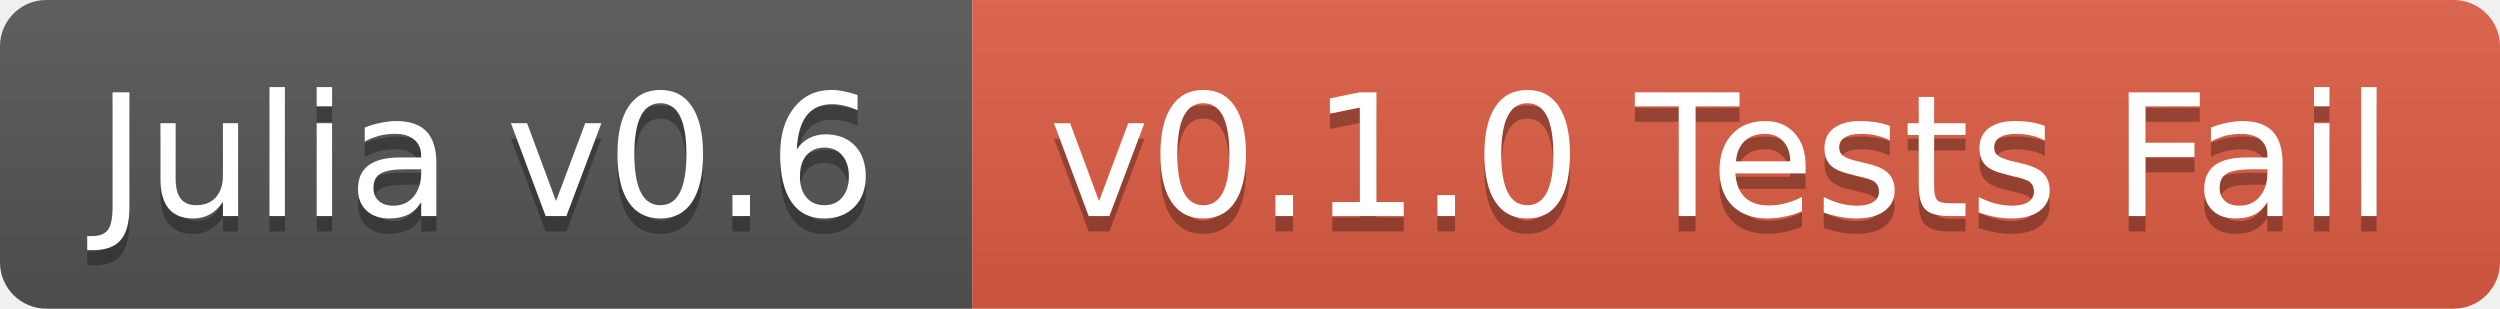
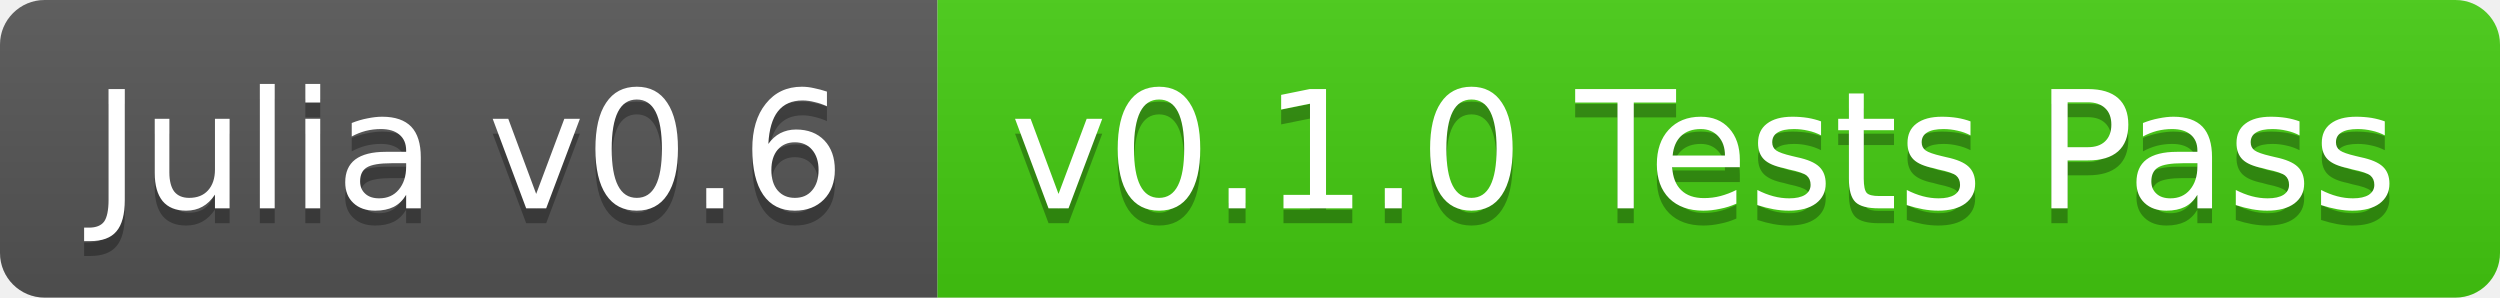
- <svg xmlns="http://www.w3.org/2000/svg" width="162" height="20">
+ <svg xmlns="http://www.w3.org/2000/svg" width="168" height="20">
  <linearGradient id="b" x2="0" y2="100%">
    <stop offset="0" stop-color="#bbb" stop-opacity=".1" />
    <stop offset="1" stop-opacity=".1" />
  </linearGradient>
  <clipPath id="a">
-     <rect width="162" height="20" rx="3" fill="#fff" />
+     <rect width="168" height="20" rx="3" fill="#fff" />
  </clipPath>
  <g clip-path="url(#a)">
    <path fill="#555" d="M0 0h63v20H0z" />
-     <path fill="#e05d44" d="M63 0h99v20H63z" />
-     <path fill="url(#b)" d="M0 0h162v20H0z" />
+     <path fill="#4c1" d="M63 0h105v20H63z" />
+     <path fill="url(#b)" d="M0 0h168v20H0z" />
  </g>
  <g fill="#fff" text-anchor="middle" font-family="DejaVu Sans,Verdana,Geneva,sans-serif" font-size="11">
    <text x="31.5" y="15" fill="#010101" fill-opacity=".3">Julia v0.6</text>
    <text x="31.5" y="14">Julia v0.6</text>
-     <text x="111.5" y="15" fill="#010101" fill-opacity=".3">v0.1.0 Tests Fail</text>
-     <text x="111.5" y="14">v0.1.0 Tests Fail</text>
+     <text x="114.5" y="15" fill="#010101" fill-opacity=".3">v0.1.0 Tests Pass</text>
+     <text x="114.5" y="14">v0.1.0 Tests Pass</text>
  </g>
</svg>
